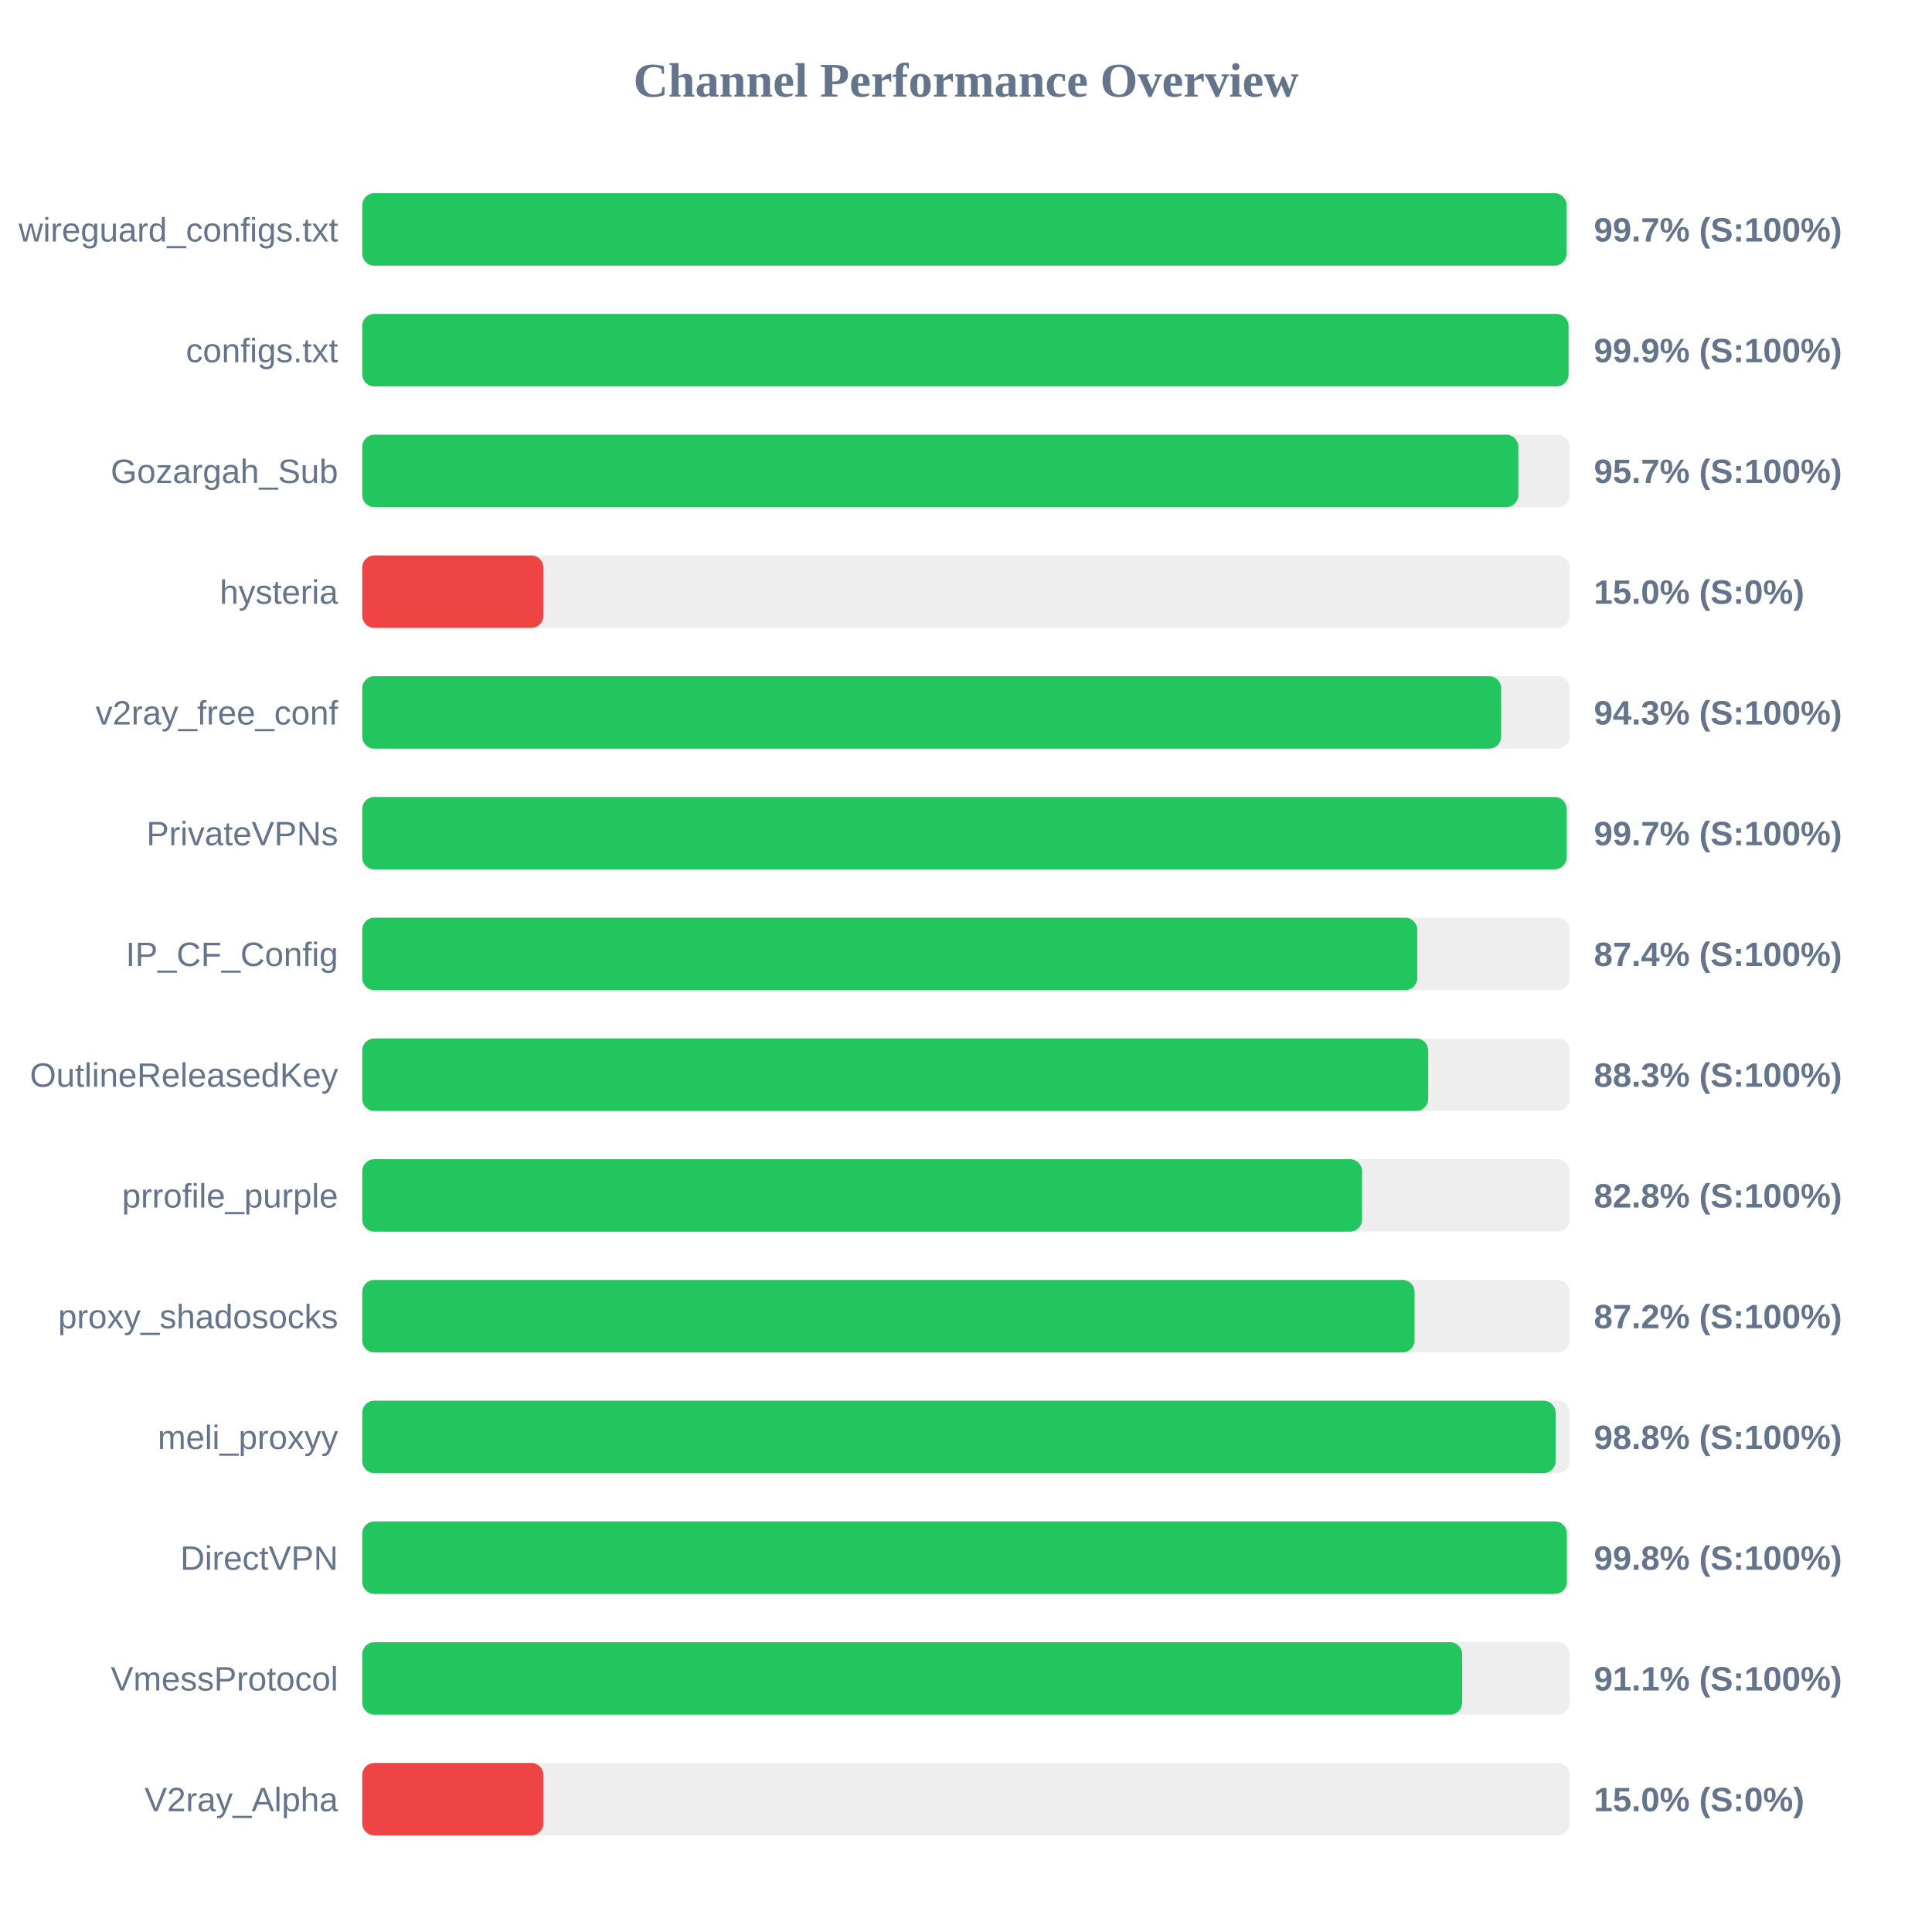
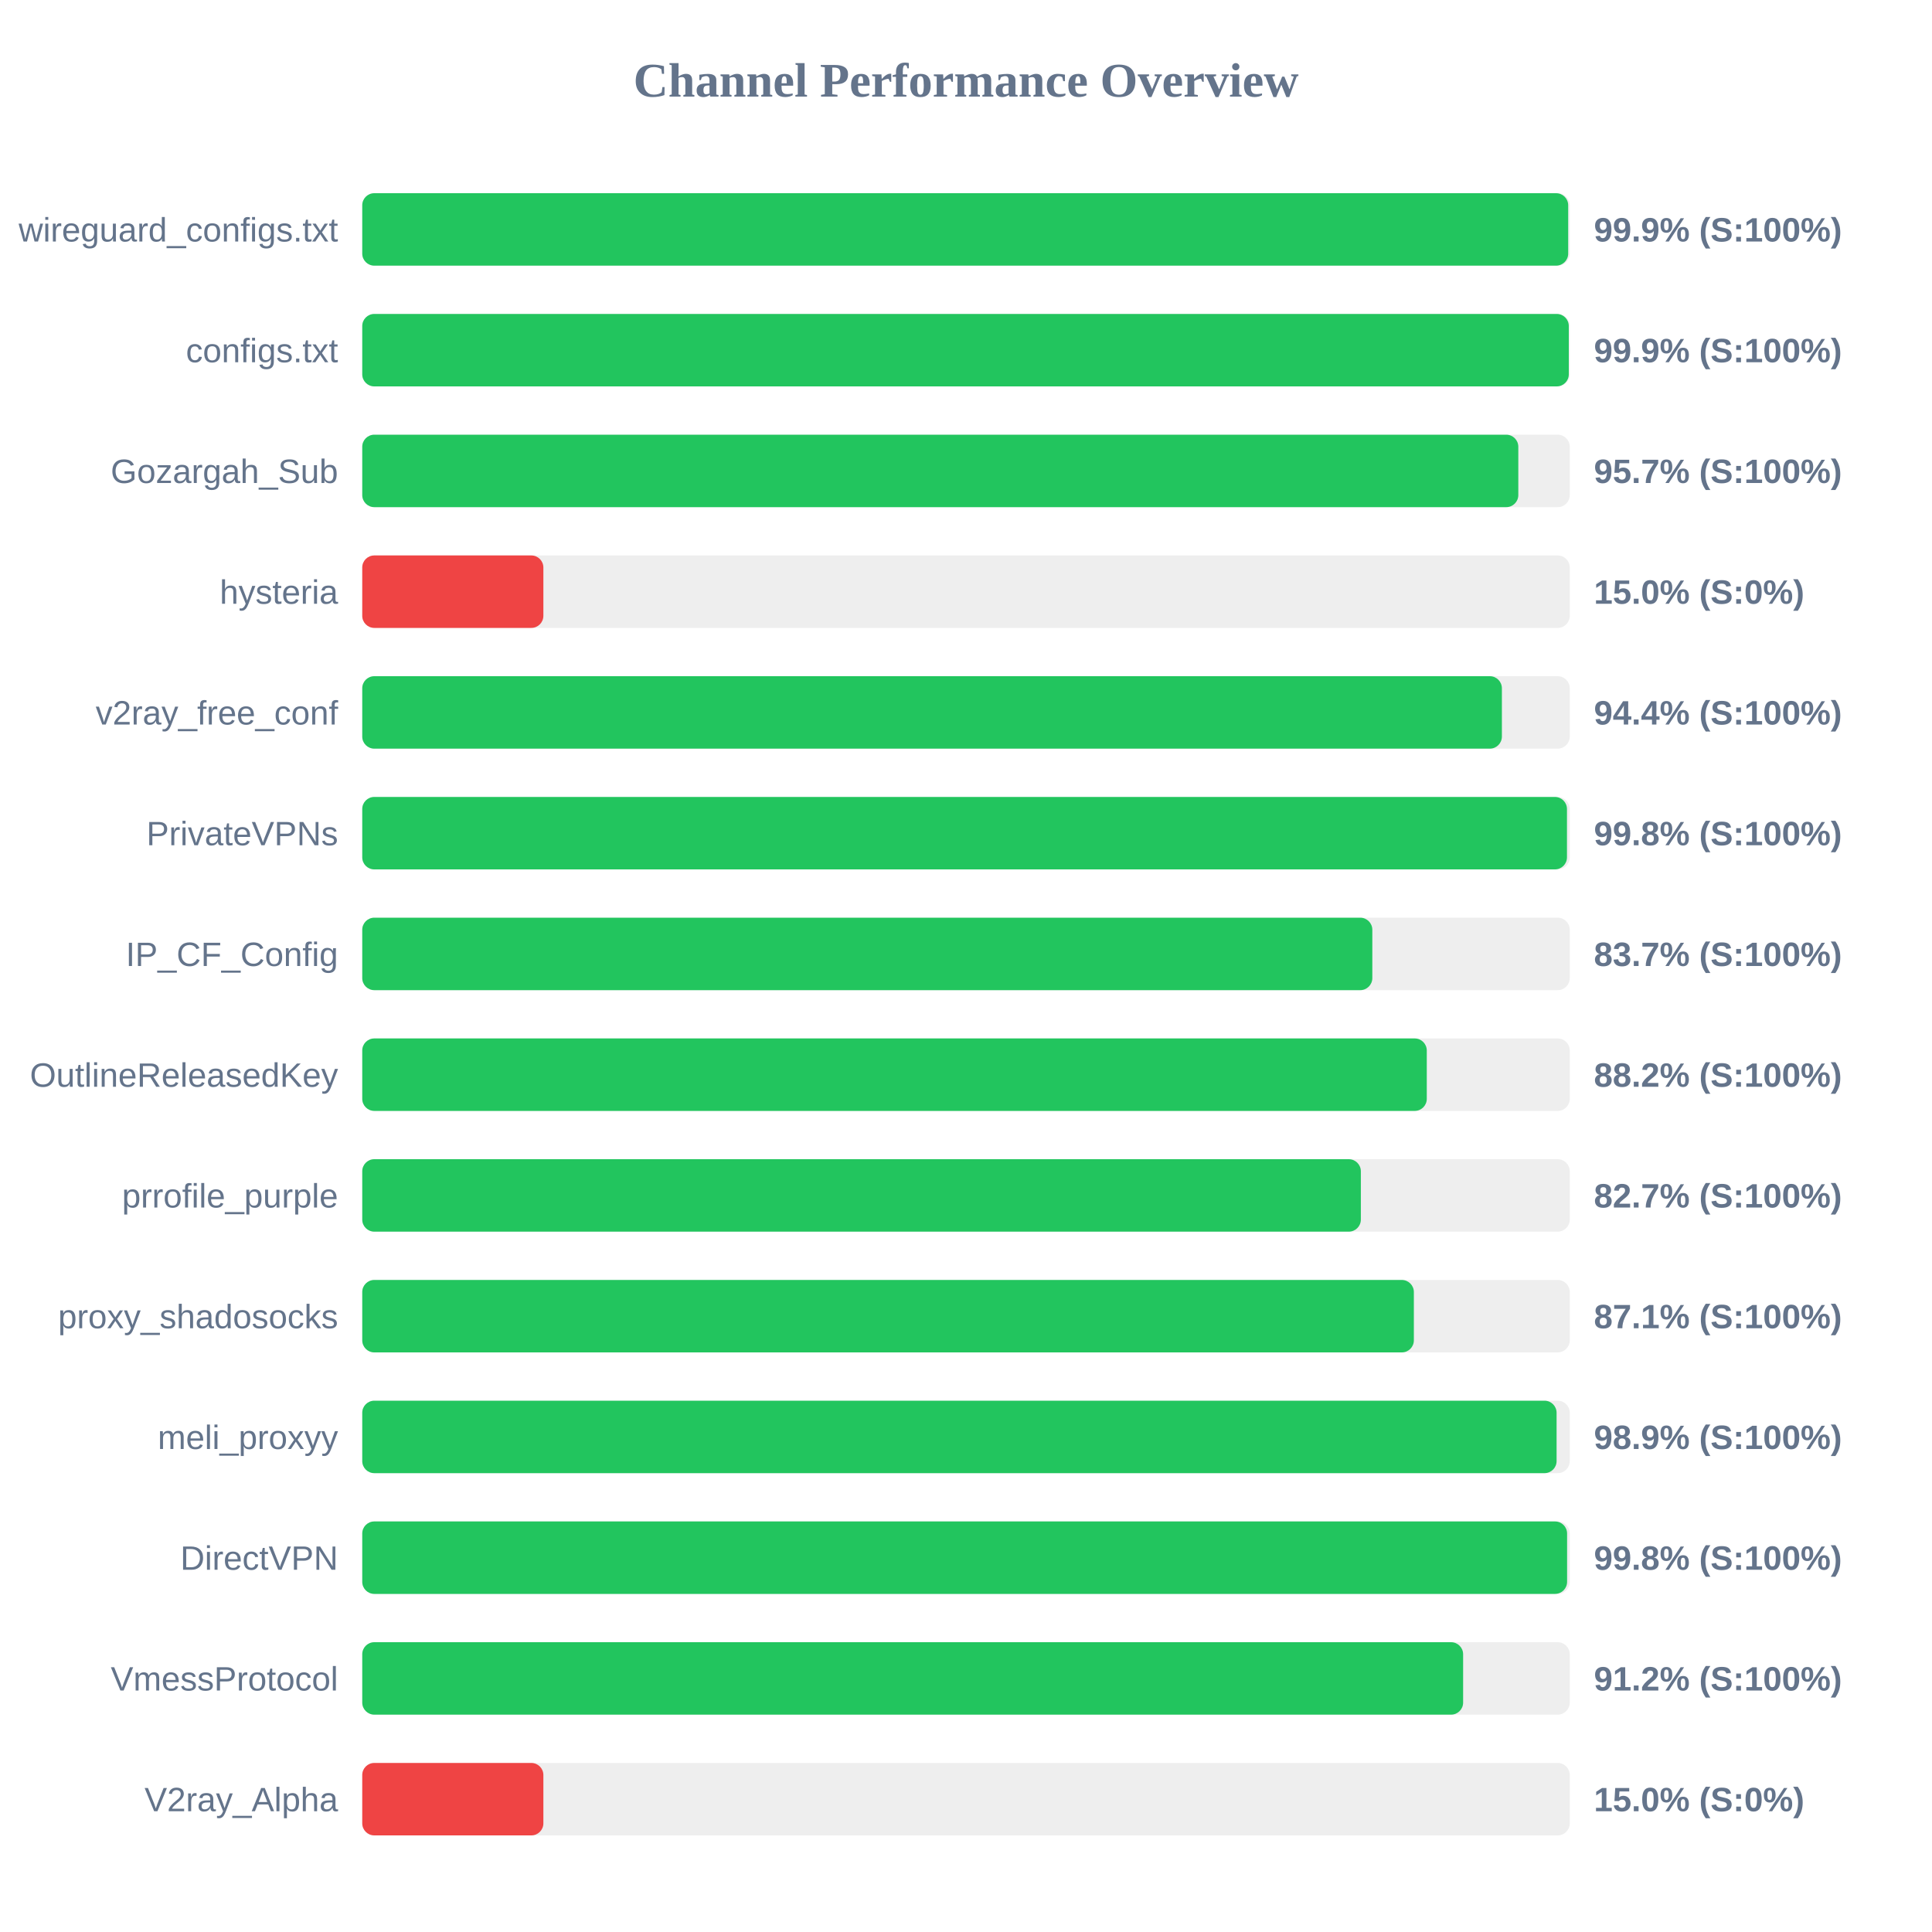
<svg xmlns="http://www.w3.org/2000/svg" width="800" height="800" version="1.1">
  <style>
        .row { font: 14px Arial; fill: #64748b; }
        .score { font: bold 14px Arial; fill: #64748b; }
    </style>
  <text x="400" y="40" text-anchor="middle" font-size="20px" font-weight="bold" fill="#64748b">Channel Performance Overview</text>
  <rect x="150" y="80" width="500" height="30" fill="#eee" rx="5" />
-   <rect x="150" y="80" width="498.65" height="30" fill="#22c55e" rx="5" />
+   <rect x="150" y="80" width="499.35" height="30" fill="#22c55e" rx="5" />
  <text x="140" y="100" text-anchor="end" class="row">wireguard_configs.txt</text>
-   <text x="660" y="100" text-anchor="start" class="score">99.7% (S:100%)</text>
+   <text x="660" y="100" text-anchor="start" class="score">99.9% (S:100%)</text>
  <rect x="150" y="130" width="500" height="30" fill="#eee" rx="5" />
-   <rect x="150" y="130" width="499.5" height="30" fill="#22c55e" rx="5" />
+   <rect x="150" y="130" width="499.6" height="30" fill="#22c55e" rx="5" />
  <text x="140" y="150" text-anchor="end" class="row">configs.txt</text>
  <text x="660" y="150" text-anchor="start" class="score">99.9% (S:100%)</text>
  <rect x="150" y="180" width="500" height="30" fill="#eee" rx="5" />
  <rect x="150" y="180" width="478.7" height="30" fill="#22c55e" rx="5" />
  <text x="140" y="200" text-anchor="end" class="row">Gozargah_Sub</text>
  <text x="660" y="200" text-anchor="start" class="score">95.7% (S:100%)</text>
  <rect x="150" y="230" width="500" height="30" fill="#eee" rx="5" />
  <rect x="150" y="230" width="75.0" height="30" fill="#ef4444" rx="5" />
  <text x="140" y="250" text-anchor="end" class="row">hysteria</text>
  <text x="660" y="250" text-anchor="start" class="score">15.0% (S:0%)</text>
  <rect x="150" y="280" width="500" height="30" fill="#eee" rx="5" />
-   <rect x="150" y="280" width="471.6" height="30" fill="#22c55e" rx="5" />
+   <rect x="150" y="280" width="471.9" height="30" fill="#22c55e" rx="5" />
  <text x="140" y="300" text-anchor="end" class="row">v2ray_free_conf</text>
-   <text x="660" y="300" text-anchor="start" class="score">94.3% (S:100%)</text>
+   <text x="660" y="300" text-anchor="start" class="score">94.4% (S:100%)</text>
  <rect x="150" y="330" width="500" height="30" fill="#eee" rx="5" />
-   <rect x="150" y="330" width="498.7" height="30" fill="#22c55e" rx="5" />
+   <rect x="150" y="330" width="498.85" height="30" fill="#22c55e" rx="5" />
  <text x="140" y="350" text-anchor="end" class="row">PrivateVPNs</text>
-   <text x="660" y="350" text-anchor="start" class="score">99.7% (S:100%)</text>
+   <text x="660" y="350" text-anchor="start" class="score">99.8% (S:100%)</text>
  <rect x="150" y="380" width="500" height="30" fill="#eee" rx="5" />
-   <rect x="150" y="380" width="436.85" height="30" fill="#22c55e" rx="5" />
+   <rect x="150" y="380" width="418.25" height="30" fill="#22c55e" rx="5" />
  <text x="140" y="400" text-anchor="end" class="row">IP_CF_Config</text>
-   <text x="660" y="400" text-anchor="start" class="score">87.4% (S:100%)</text>
+   <text x="660" y="400" text-anchor="start" class="score">83.7% (S:100%)</text>
  <rect x="150" y="430" width="500" height="30" fill="#eee" rx="5" />
-   <rect x="150" y="430" width="441.4" height="30" fill="#22c55e" rx="5" />
+   <rect x="150" y="430" width="440.8" height="30" fill="#22c55e" rx="5" />
  <text x="140" y="450" text-anchor="end" class="row">OutlineReleasedKey</text>
-   <text x="660" y="450" text-anchor="start" class="score">88.3% (S:100%)</text>
+   <text x="660" y="450" text-anchor="start" class="score">88.2% (S:100%)</text>
  <rect x="150" y="480" width="500" height="30" fill="#eee" rx="5" />
-   <rect x="150" y="480" width="414.0" height="30" fill="#22c55e" rx="5" />
+   <rect x="150" y="480" width="413.5" height="30" fill="#22c55e" rx="5" />
  <text x="140" y="500" text-anchor="end" class="row">prrofile_purple</text>
-   <text x="660" y="500" text-anchor="start" class="score">82.8% (S:100%)</text>
+   <text x="660" y="500" text-anchor="start" class="score">82.7% (S:100%)</text>
  <rect x="150" y="530" width="500" height="30" fill="#eee" rx="5" />
-   <rect x="150" y="530" width="435.75" height="30" fill="#22c55e" rx="5" />
+   <rect x="150" y="530" width="435.45" height="30" fill="#22c55e" rx="5" />
  <text x="140" y="550" text-anchor="end" class="row">proxy_shadosocks</text>
-   <text x="660" y="550" text-anchor="start" class="score">87.2% (S:100%)</text>
+   <text x="660" y="550" text-anchor="start" class="score">87.1% (S:100%)</text>
  <rect x="150" y="580" width="500" height="30" fill="#eee" rx="5" />
-   <rect x="150" y="580" width="494.15" height="30" fill="#22c55e" rx="5" />
+   <rect x="150" y="580" width="494.55" height="30" fill="#22c55e" rx="5" />
  <text x="140" y="600" text-anchor="end" class="row">meli_proxyy</text>
-   <text x="660" y="600" text-anchor="start" class="score">98.8% (S:100%)</text>
+   <text x="660" y="600" text-anchor="start" class="score">98.9% (S:100%)</text>
  <rect x="150" y="630" width="500" height="30" fill="#eee" rx="5" />
-   <rect x="150" y="630" width="498.8" height="30" fill="#22c55e" rx="5" />
+   <rect x="150" y="630" width="498.9" height="30" fill="#22c55e" rx="5" />
  <text x="140" y="650" text-anchor="end" class="row">DirectVPN</text>
  <text x="660" y="650" text-anchor="start" class="score">99.8% (S:100%)</text>
  <rect x="150" y="680" width="500" height="30" fill="#eee" rx="5" />
-   <rect x="150" y="680" width="455.45" height="30" fill="#22c55e" rx="5" />
+   <rect x="150" y="680" width="455.85" height="30" fill="#22c55e" rx="5" />
  <text x="140" y="700" text-anchor="end" class="row">VmessProtocol</text>
-   <text x="660" y="700" text-anchor="start" class="score">91.1% (S:100%)</text>
+   <text x="660" y="700" text-anchor="start" class="score">91.2% (S:100%)</text>
  <rect x="150" y="730" width="500" height="30" fill="#eee" rx="5" />
  <rect x="150" y="730" width="75.0" height="30" fill="#ef4444" rx="5" />
  <text x="140" y="750" text-anchor="end" class="row">V2ray_Alpha</text>
  <text x="660" y="750" text-anchor="start" class="score">15.0% (S:0%)</text>
</svg>
